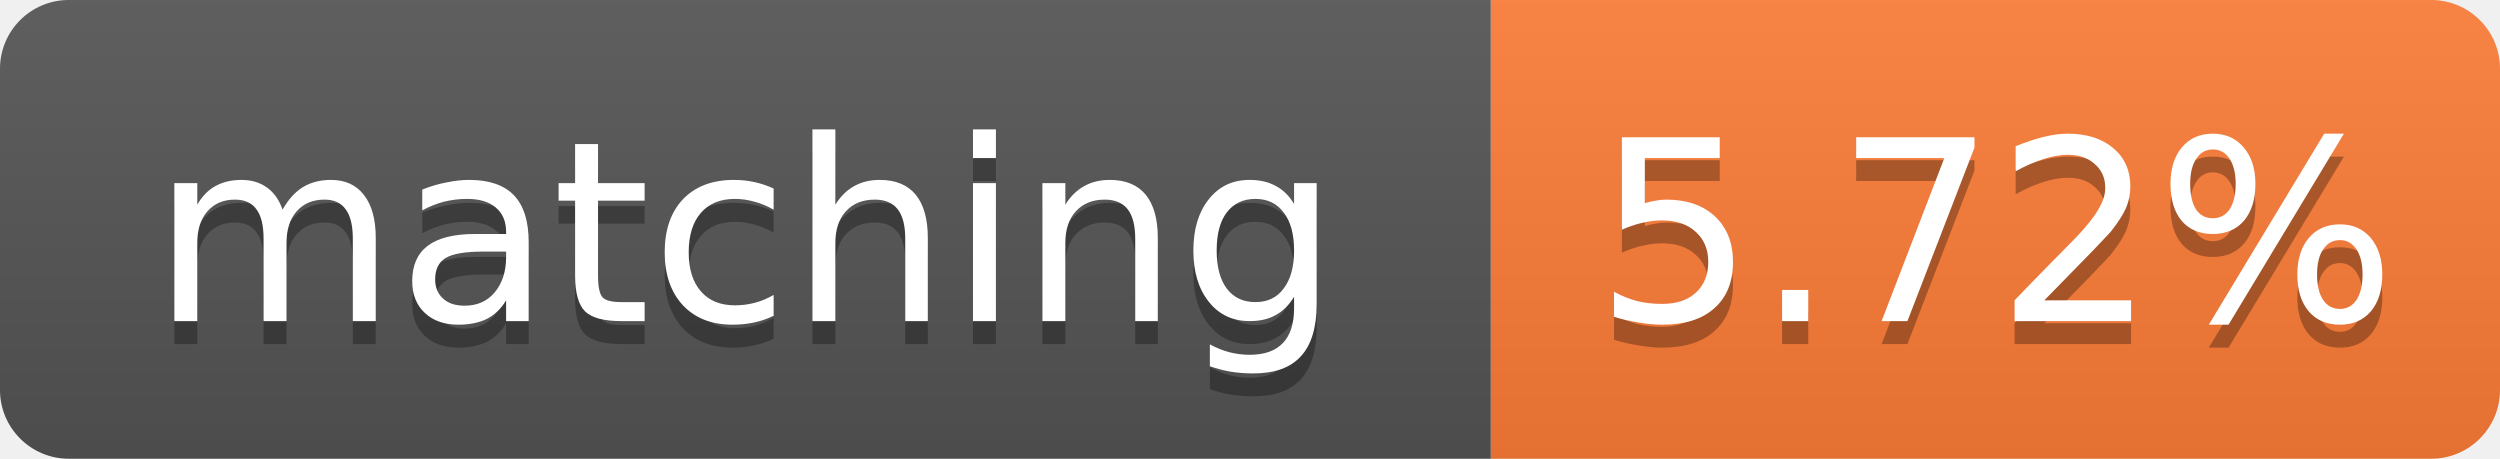
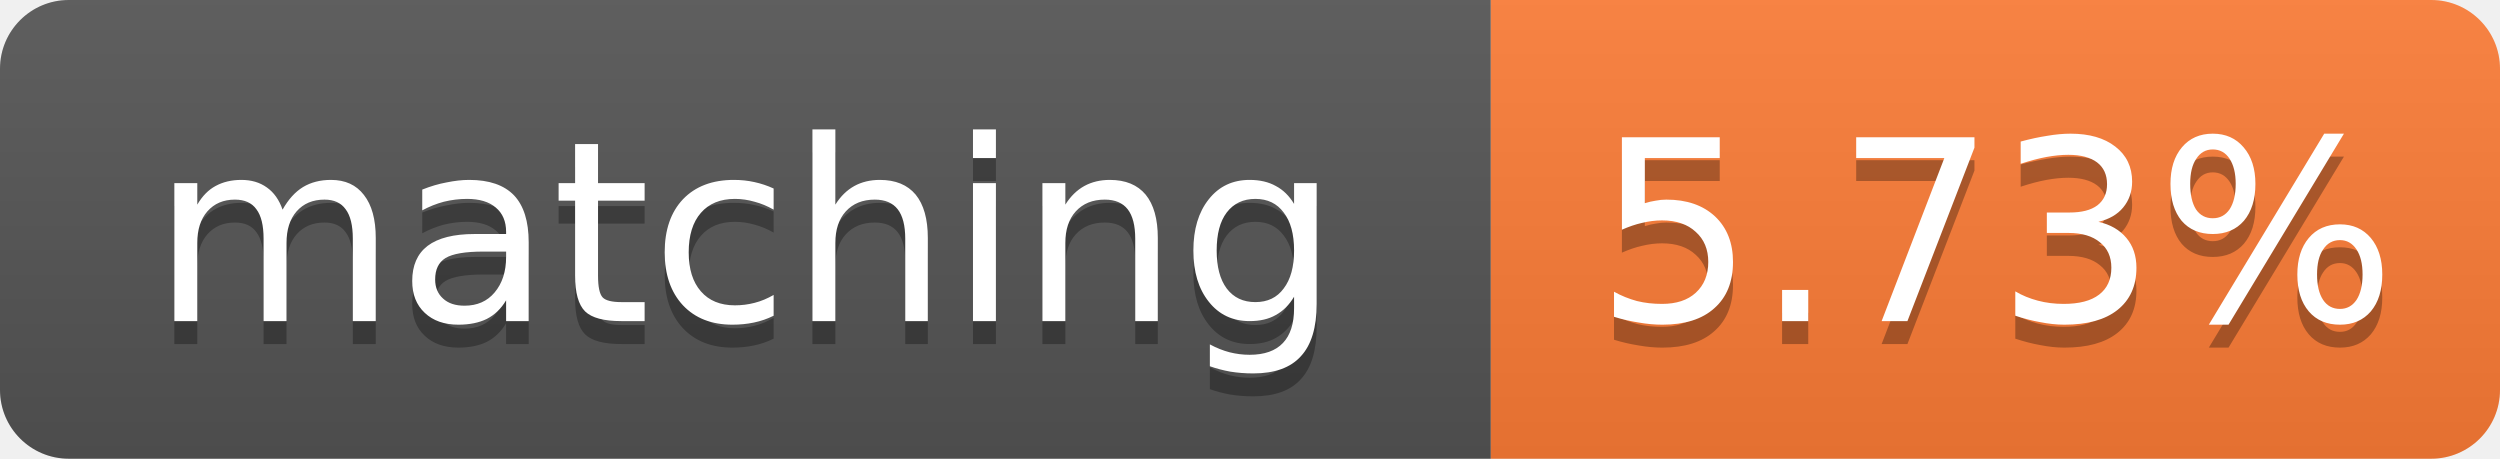
- <svg xmlns="http://www.w3.org/2000/svg" width="109" height="20" role="img" aria-label="matching: 5.72%">
+ <svg xmlns="http://www.w3.org/2000/svg" width="109" height="20" role="img" aria-label="matching: 5.73%">
  <linearGradient id="s" x2="0" y2="100%">
    <stop offset="0" stop-color="#bbb" stop-opacity=".1" />
    <stop offset="1" stop-opacity=".1" />
  </linearGradient>
  <clipPath id="r">
    <rect width="109" height="20" rx="3" fill="#fff" />
  </clipPath>
  <g clip-path="url(#r)">
    <rect width="65" height="20" fill="#555" />
    <rect x="65" width="44" height="20" fill="#fe7d37" />
    <rect width="109" height="20" fill="url(#s)" />
  </g>
  <g fill="#fff" text-anchor="middle" font-family="Verdana,Geneva,DejaVu Sans,sans-serif" font-size="11">
    <text x="32.5" y="15" fill="#010101" fill-opacity=".3">matching</text>
    <text x="32.5" y="14">matching</text>
-     <text x="87.0" y="15" fill="#010101" fill-opacity=".3">5.72%</text>
-     <text x="87.0" y="14">5.72%</text>
+     <text x="87.0" y="15" fill="#010101" fill-opacity=".3">5.73%</text>
+     <text x="87.0" y="14">5.73%</text>
  </g>
</svg>
